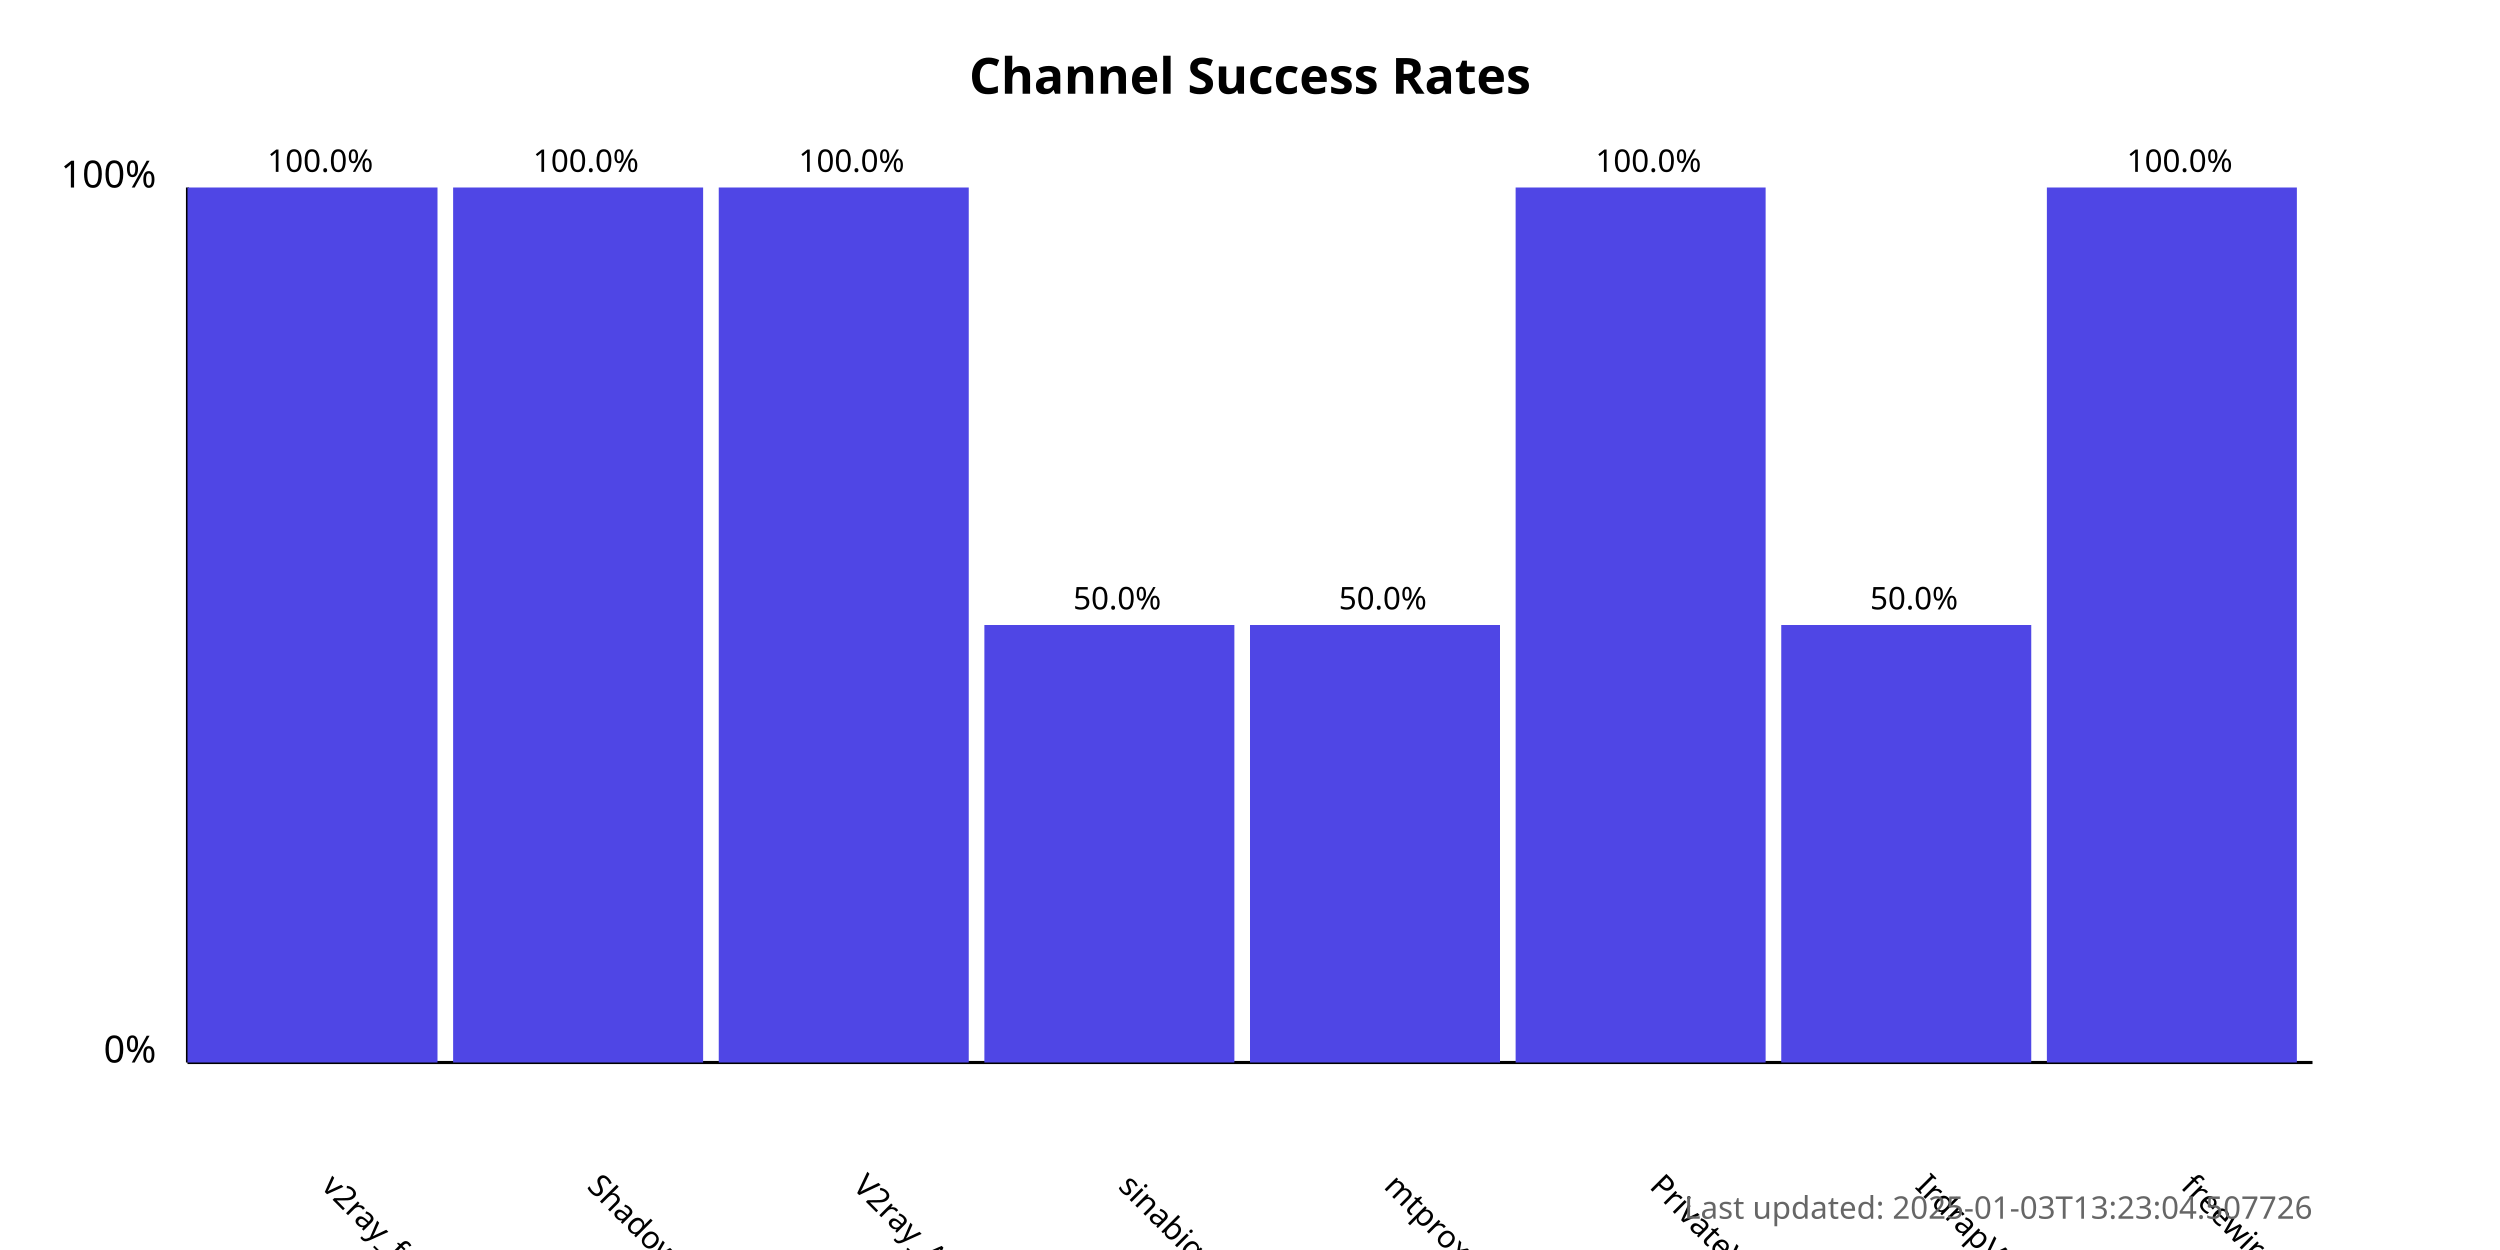
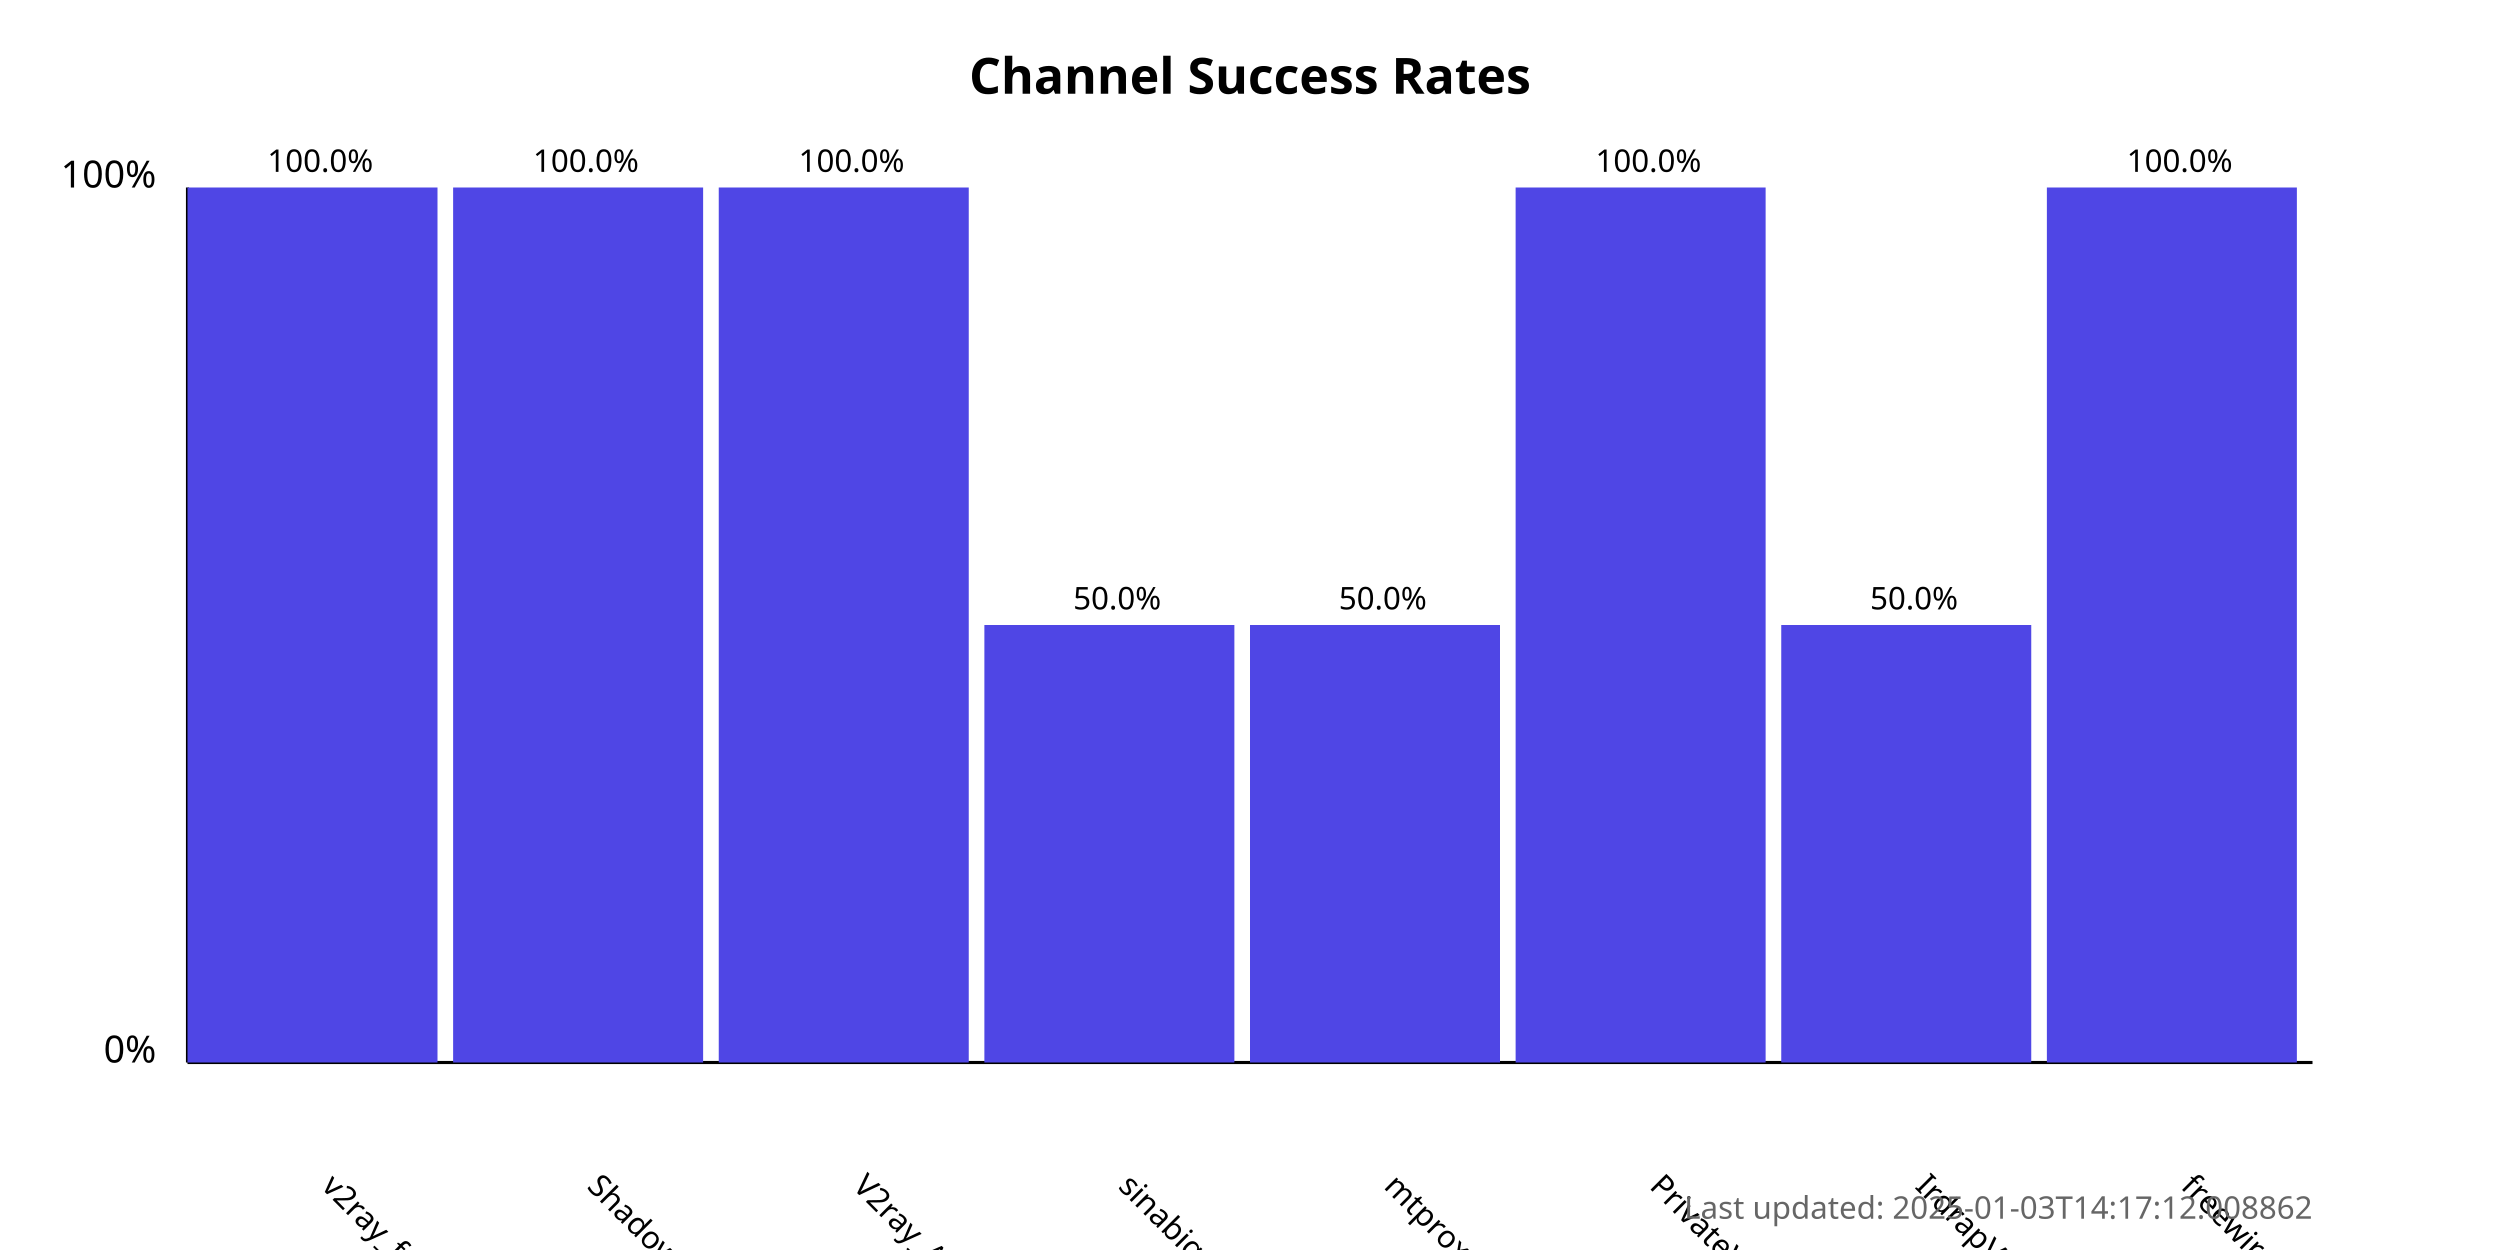
<svg xmlns="http://www.w3.org/2000/svg" width="800" height="400">
  <style>
            .chart-title { font: bold 16px sans-serif; }
            .axis-label { font: 12px sans-serif; }
            .tick-label { font: 10px sans-serif; }
            .bar { fill: #4f46e5; }
            .bar:hover { fill: #6366f1; }
            .timestamp { font: 10px sans-serif; fill: #666; }
        </style>
  <text x="400.0" y="30" text-anchor="middle" class="chart-title">
            Channel Success Rates
        </text>
  <line x1="60" y1="340" x2="60" y2="60" stroke="black" stroke-width="1" />
  <line x1="60" y1="340" x2="740" y2="340" stroke="black" stroke-width="1" />
  <text x="50" y="340" text-anchor="end" class="axis-label">0%</text>
  <text x="50" y="60" text-anchor="end" class="axis-label">100%</text>
  <g>
    <rect x="60" y="60.0" width="80.0" height="280.0" class="bar" />
    <text x="102.5" y="380" transform="rotate(45, 102.5, 380)" text-anchor="start" class="tick-label">
                v2ray_free_conf
            </text>
    <text x="102.5" y="55.0" text-anchor="middle" class="tick-label">
                100.0%
            </text>
  </g>
  <g>
    <rect x="145.0" y="60.0" width="80.0" height="280.0" class="bar" />
    <text x="187.5" y="380" transform="rotate(45, 187.5, 380)" text-anchor="start" class="tick-label">
                ShadowProxy66
            </text>
    <text x="187.5" y="55.0" text-anchor="middle" class="tick-label">
                100.0%
            </text>
  </g>
  <g>
    <rect x="230.0" y="60.0" width="80.0" height="280.0" class="bar" />
    <text x="272.5" y="380" transform="rotate(45, 272.5, 380)" text-anchor="start" class="tick-label">
                V2ray_Alpha
            </text>
    <text x="272.5" y="55.0" text-anchor="middle" class="tick-label">
                100.0%
            </text>
  </g>
  <g>
    <rect x="315.0" y="200.0" width="80.0" height="140.0" class="bar" />
    <text x="357.5" y="380" transform="rotate(45, 357.5, 380)" text-anchor="start" class="tick-label">
                sinabigo
            </text>
    <text x="357.5" y="195.0" text-anchor="middle" class="tick-label">
                50.0%
            </text>
  </g>
  <g>
    <rect x="400.0" y="200.0" width="80.0" height="140.0" class="bar" />
    <text x="442.5" y="380" transform="rotate(45, 442.5, 380)" text-anchor="start" class="tick-label">
                mtproxy_lists
            </text>
    <text x="442.5" y="195.0" text-anchor="middle" class="tick-label">
                50.0%
            </text>
  </g>
  <g>
    <rect x="485.0" y="60.0" width="80.0" height="280.0" class="bar" />
    <text x="527.5" y="380" transform="rotate(45, 527.5, 380)" text-anchor="start" class="tick-label">
                PrivateVPNs
            </text>
    <text x="527.5" y="55.0" text-anchor="middle" class="tick-label">
                100.0%
            </text>
  </g>
  <g>
    <rect x="570.0" y="200.0" width="80.0" height="140.0" class="bar" />
    <text x="612.5" y="380" transform="rotate(45, 612.5, 380)" text-anchor="start" class="tick-label">
                IrdrapVPNnews
            </text>
    <text x="612.5" y="195.0" text-anchor="middle" class="tick-label">
                50.0%
            </text>
  </g>
  <g>
    <rect x="655.0" y="60.0" width="80.0" height="280.0" class="bar" />
    <text x="697.5" y="380" transform="rotate(45, 697.5, 380)" text-anchor="start" class="tick-label">
                freewireguard
            </text>
    <text x="697.5" y="55.0" text-anchor="middle" class="tick-label">
                100.0%
            </text>
  </g>
  <text x="740" y="390" text-anchor="end" class="timestamp">
-             Last updated: 2025-01-03T13:23:04.507726
+             Last updated: 2025-01-03T14:17:12.008862
        </text>
</svg>
